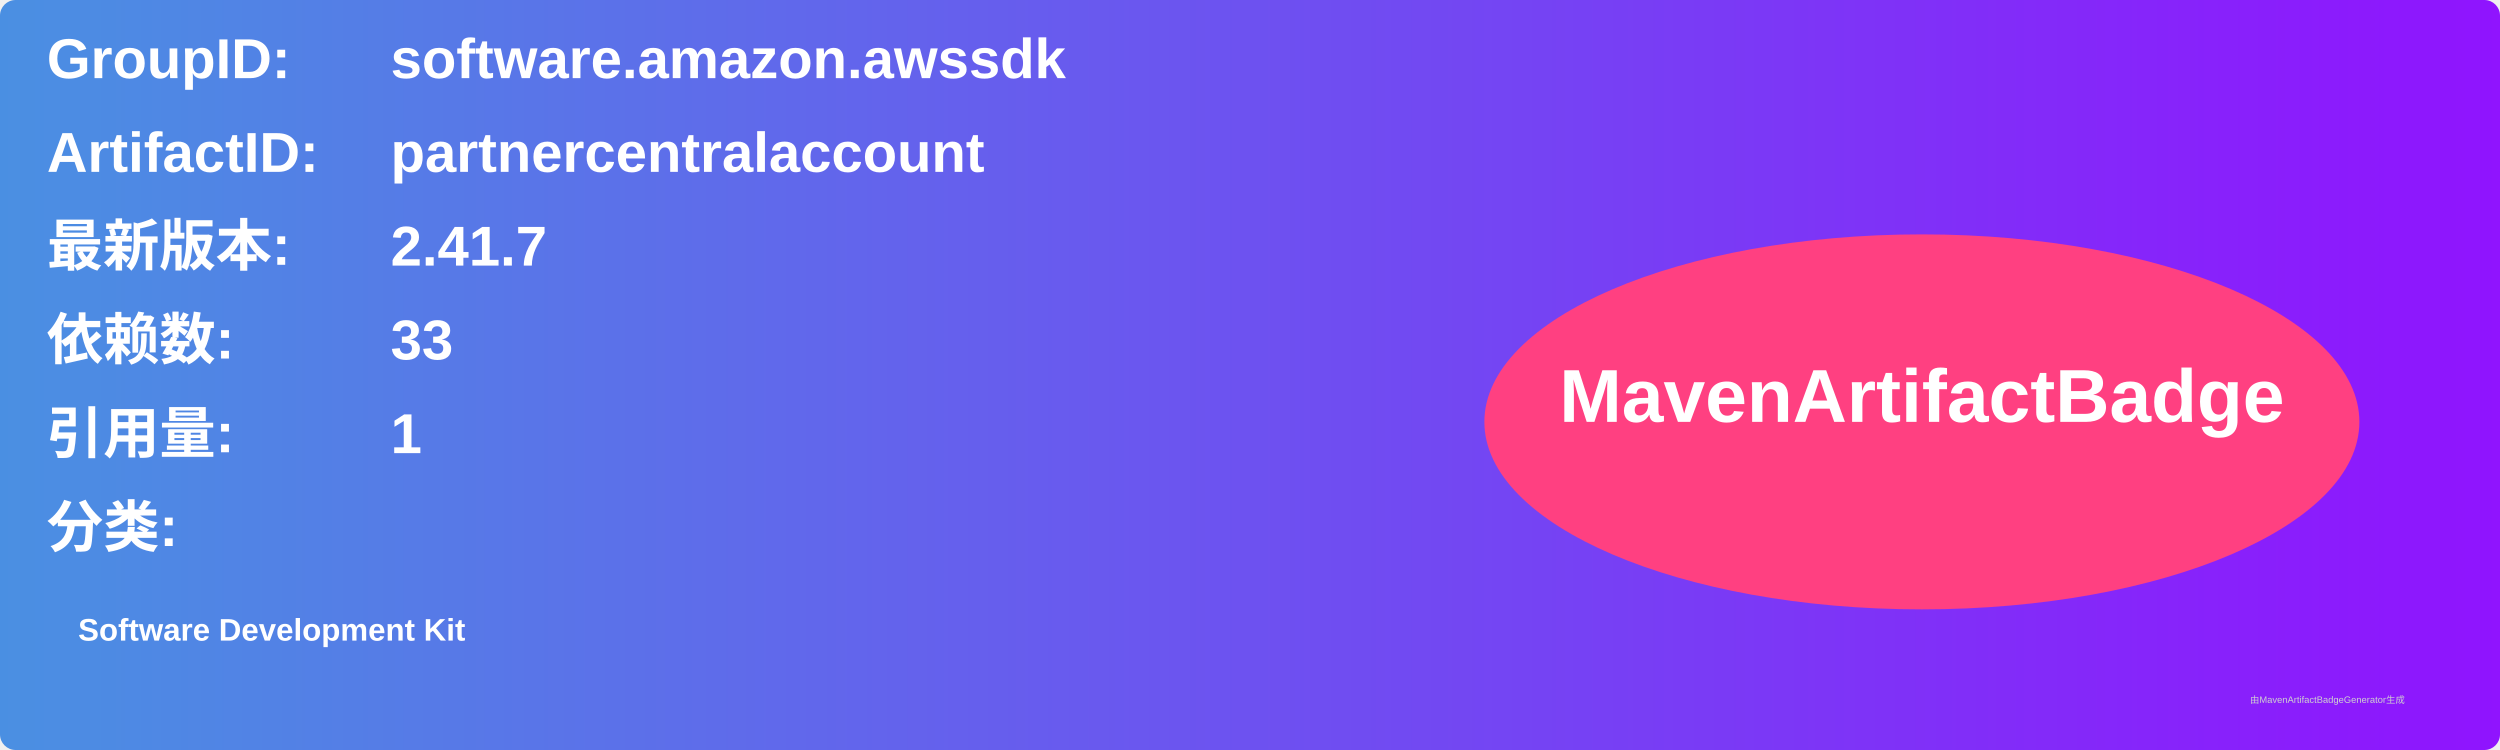
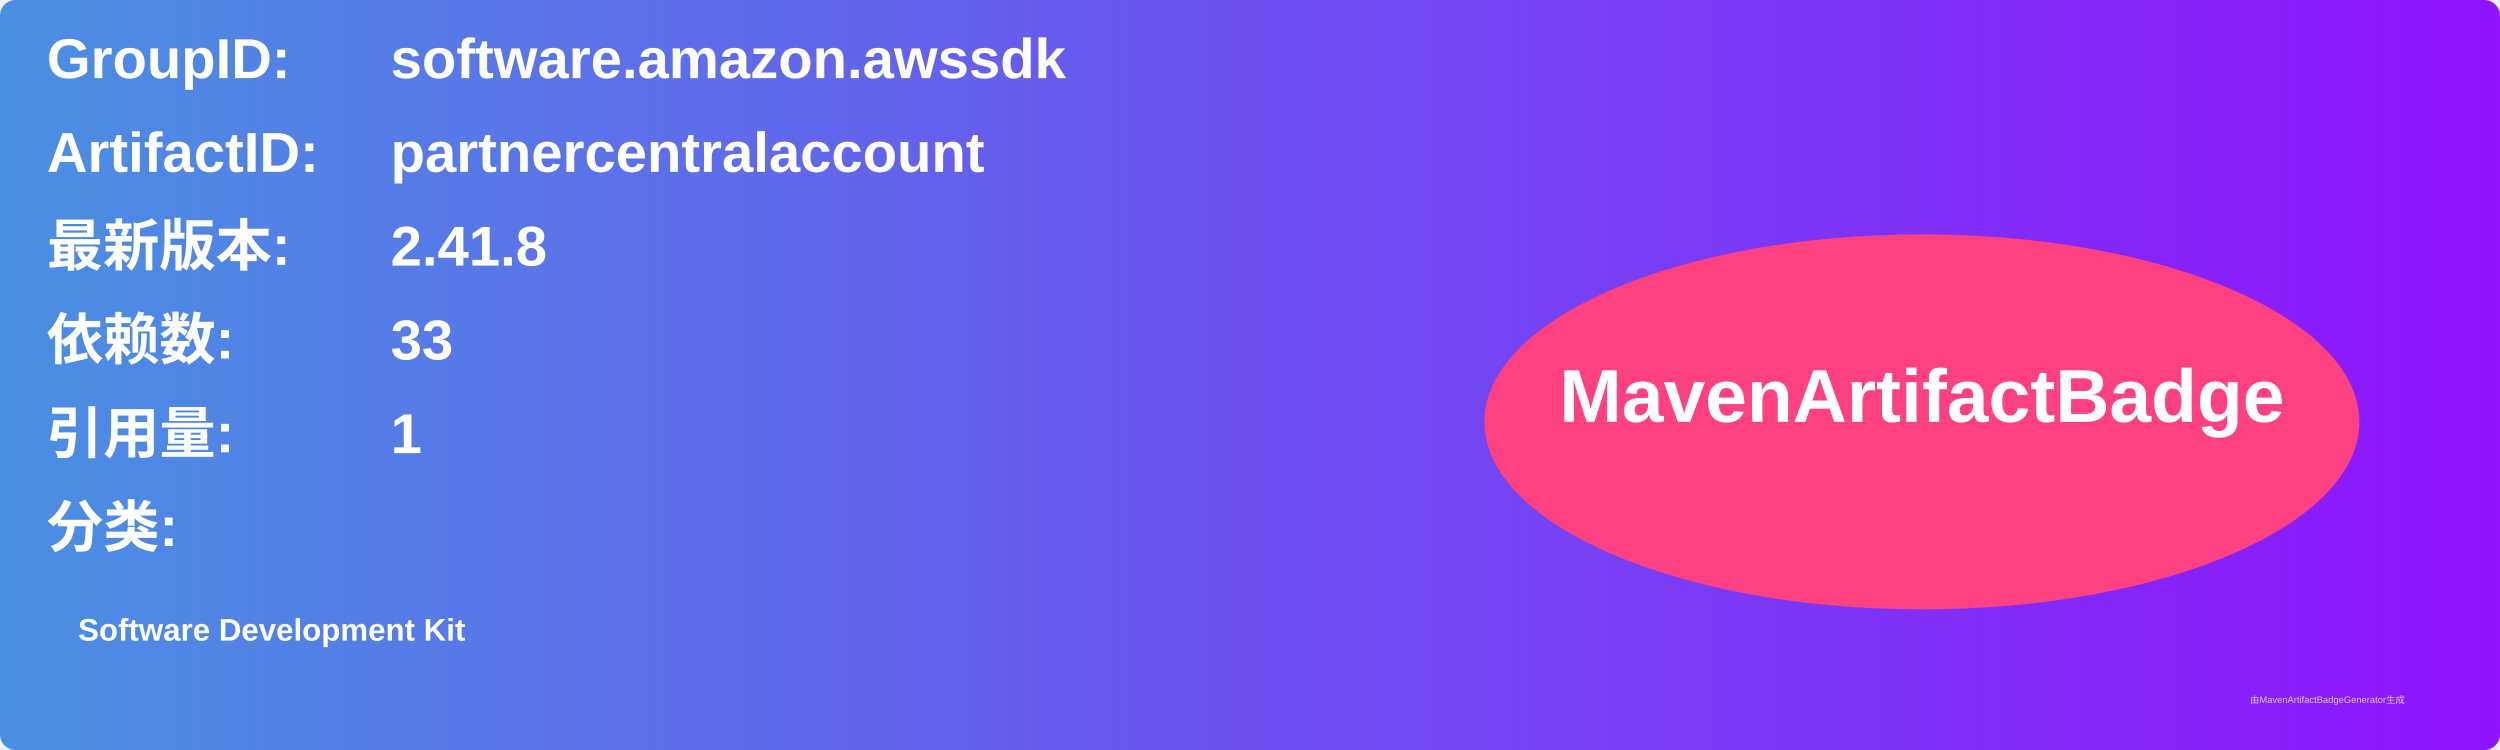
<svg xmlns="http://www.w3.org/2000/svg" width="800" height="240" viewBox="0 0 800 240">
  <linearGradient id="grad" x1="0%" y1="0%" x2="100%" y2="0%">
    <stop offset="0%" stop-color="#4a90e2" />
    <stop offset="100%" stop-color="#9013fe" />
  </linearGradient>
  <rect width="100%" height="100%" rx="5" ry="5" fill="url(#grad)" />
  <g transform="translate(15, 15)">
    <text x="0" y="10" font-family="Arial" font-size="18" fill="white" font-weight="bold" width="260">GroupID:</text>
    <text x="110" y="10" font-family="Arial" font-size="18" fill="white" font-weight="bold" width="460">software.amazon.awssdk</text>
    <text x="0" y="40" font-family="Arial" font-size="18" fill="white" font-weight="bold" width="260">ArtifactID:</text>
    <text x="110" y="40" font-family="Arial" font-size="18" fill="white" font-weight="bold" width="460">partnercentralaccount</text>
    <text x="0" y="70" font-family="Arial" font-size="18" fill="white" font-weight="bold">最新版本:</text>
    <text x="110" y="70" font-family="Arial" font-size="18" fill="white" font-weight="bold">
-       <tspan font-weight="bold">2.41.7</tspan>
+       <tspan font-weight="bold">2.41.8</tspan>
    </text>
    <text x="0" y="100" font-family="Arial" font-size="18" fill="white" font-weight="bold">依赖数: </text>
    <text x="110" y="100" font-family="Arial" font-size="18" fill="white">
      <tspan font-weight="bold">33</tspan>
    </text>
    <text x="0" y="130" font-family="Arial" font-size="18" fill="white" font-weight="bold">引用量: </text>
    <text x="110" y="130" font-family="Arial" font-size="18" fill="white">
      <tspan font-weight="bold">1</tspan>
    </text>
    <text x="0" y="160" font-family="Arial" font-size="18" fill="white" font-weight="bold">分类:</text>
    <text x="10" y="190" font-family="Arial" font-size="10" fill="white">
      <tspan font-weight="bold">Software Development Kit</tspan>
    </text>
    <ellipse cx="600" cy="120" rx="140" ry="60" fill="#ff4081" />
    <text x="600" y="120" text-anchor="middle" font-family="Arial" font-size="24" fill="white" font-weight="bold">MavenArtifactBadge</text>
  </g>
  <text x="720" y="225" font-family="Arial" font-size="3" fill="#d0d0d0">由MavenArtifactBadgeGenerator生成</text>
</svg>
